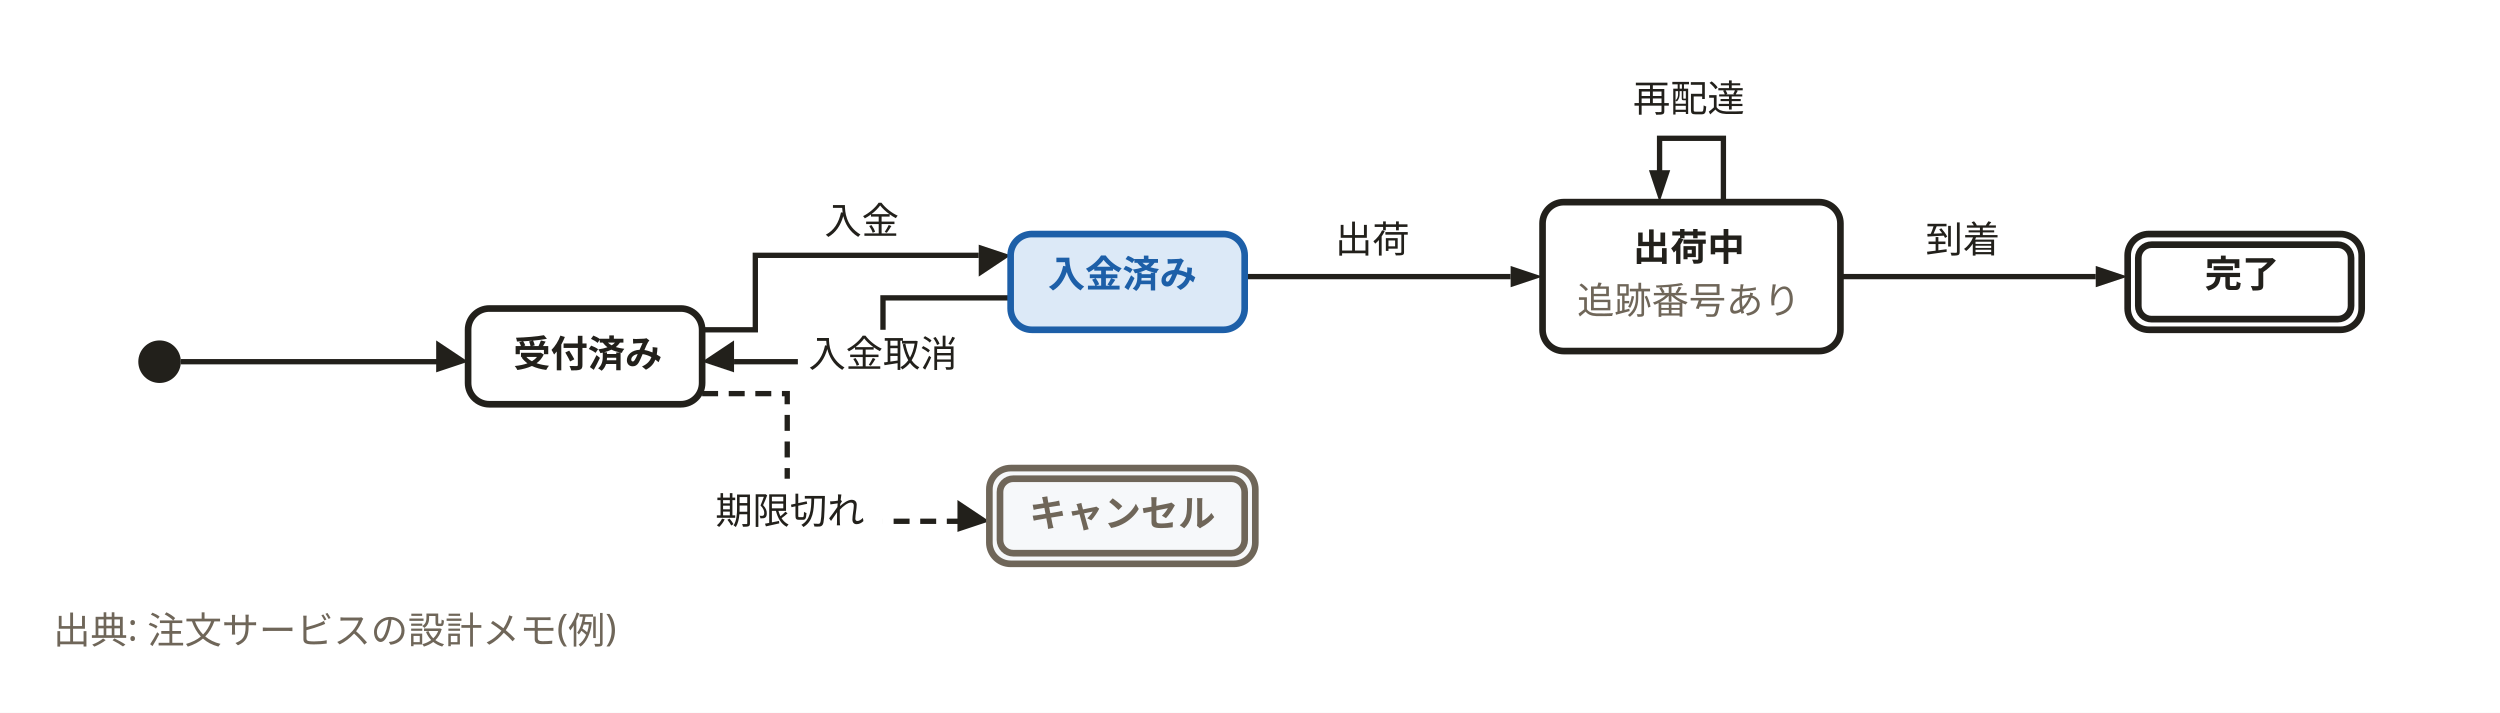
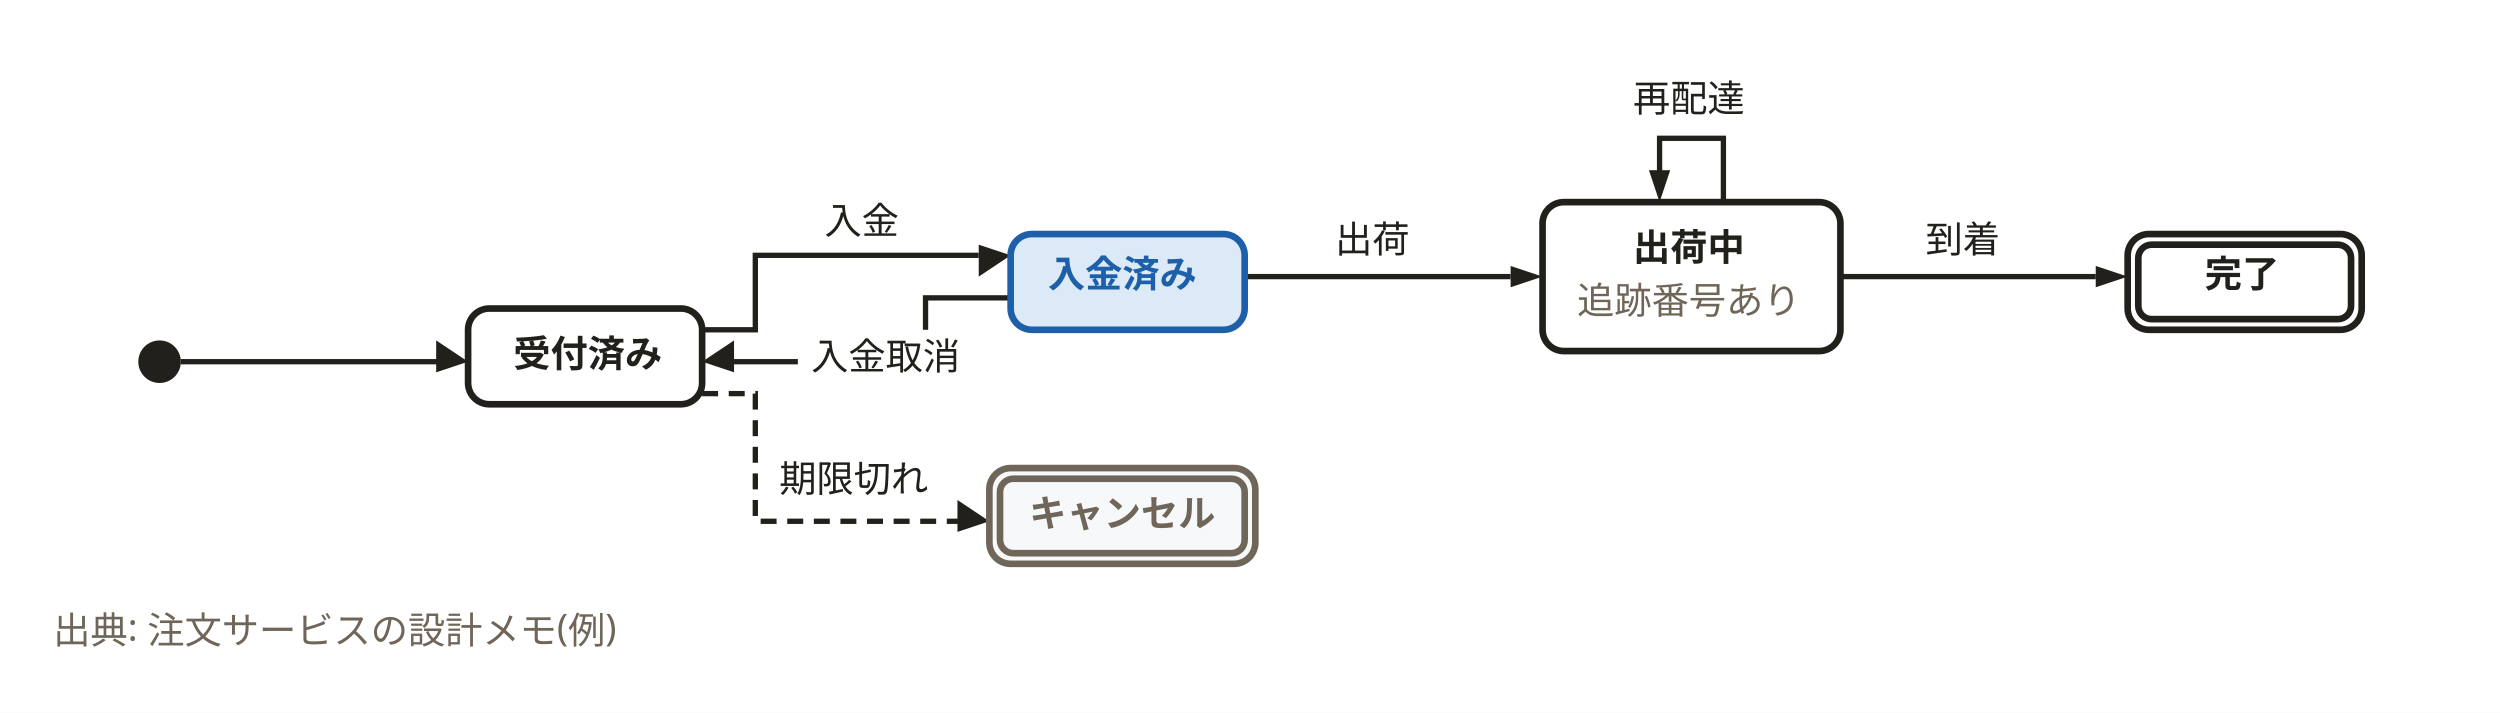
<svg xmlns="http://www.w3.org/2000/svg" width="940" height="268" viewBox="0 0 940 268" role="img" aria-labelledby="svg-title">
  <style>
    text { font-family: 'Hiragino Sans','Hiragino Kaku Gothic ProN','Yu Gothic','YuGothic',Meiryo,'Noto Sans JP',sans-serif; }
    .emoji { font-family: 'Noto Color Emoji','Segoe UI Emoji',sans-serif; }
  </style>
  <rect x="0" y="0" width="940" height="268" fill="#ffffff" />
  <path d="M648,76 L648,52 L624,52 L624,68" fill="none" stroke="#22201b" stroke-width="2" />
  <path d="M624,76 L620,64 L628,64 z" fill="#22201b" />
  <path d="M264,124 L284,124 L284,96 L368,96" fill="none" stroke="#22201b" stroke-width="2" />
  <path d="M380,96 L368,104 L368,92 z" fill="#22201b" />
  <path d="M468,104 L568,104" fill="none" stroke="#22201b" stroke-width="2" />
  <path d="M580,104 L568,108 L568,100 z" fill="#22201b" />
  <path d="M692,104 L788,104" fill="none" stroke="#22201b" stroke-width="2" />
  <path d="M800,104 L788,108 L788,100 z" fill="#22201b" />
-   <path d="M264,148 L296,148 L296,196 L364,196" fill="none" stroke="#22201b" stroke-width="2" stroke-dasharray="6,4" />
+   <path d="M264,148 L284,148 L284,196 L364,196" fill="none" stroke="#22201b" stroke-width="2" stroke-dasharray="6,4" />
  <path d="M372,196 L360,200 L360,188 z" fill="#22201b" />
-   <path d="M380,112 L332,112 L332,136 L276,136" fill="none" stroke="#22201b" stroke-width="2" />
+   <path d="M380,112 L348,112 L348,136 L276,136" fill="none" stroke="#22201b" stroke-width="2" />
  <path d="M264,136 L276,128 L276,140 z" fill="#22201b" />
  <path d="M68,136 L168,136" fill="none" stroke="#22201b" stroke-width="2" />
  <path d="M176,136 L164,140 L164,128 z" fill="#22201b" />
  <circle cx="60" cy="136" r="8" fill="#22201b" />
  <rect x="176" y="116" width="88" height="36" rx="8" fill="#ffffff" stroke="#22201b" stroke-width="2.5" />
  <rect x="380" y="88" width="88" height="36" rx="8" fill="#dce9f7" stroke="#1d5fa8" stroke-width="2.5" />
  <rect x="580" y="76" width="112" height="56" rx="8" fill="#ffffff" stroke="#22201b" stroke-width="2.5" />
  <rect x="800" y="88" width="88" height="36" rx="8" fill="#ffffff" stroke="#22201b" stroke-width="2.5" />
  <rect x="804" y="92" width="80" height="28" rx="5" fill="#ffffff" stroke="#22201b" stroke-width="2.5" />
  <rect x="372" y="176" width="100" height="36" rx="8" fill="#f6f8fa" stroke="#6f6659" stroke-width="2.5" />
  <rect x="376" y="180" width="92" height="28" rx="5" fill="#f6f8fa" stroke="#6f6659" stroke-width="2.5" />
  <text x="221" y="138" text-anchor="middle" font-size="14" font-weight="700" fill="#22201b">受付済み</text>
  <text x="422" y="108" text-anchor="middle" font-size="14" font-weight="700" fill="#1d5fa8">入金済み</text>
  <text x="635" y="98" text-anchor="middle" font-size="14" font-weight="700" fill="#22201b">出荷中</text>
  <text x="635" y="118" text-anchor="middle" font-size="14" fill="#6f6659">追跡番号あり</text>
  <text x="843" y="108" text-anchor="middle" font-size="14" font-weight="700" fill="#22201b">完了</text>
  <text x="422" y="198" text-anchor="middle" font-size="14" font-weight="700" fill="#6f6659">キャンセル</text>
  <rect x="608" y="28" width="56" height="22" fill="#ffffff" />
  <text x="635" y="42" text-anchor="middle" font-size="14" fill="#22201b">再配達</text>
  <rect x="304" y="72" width="40" height="22" fill="#ffffff" />
  <text x="324" y="88" text-anchor="middle" font-size="14" fill="#22201b">入金</text>
  <rect x="496" y="80" width="40" height="22" fill="#ffffff" />
  <text x="516" y="95" text-anchor="middle" font-size="14" fill="#22201b">出荷</text>
  <rect x="720" y="80" width="40" height="22" fill="#ffffff" />
  <text x="738" y="95" text-anchor="middle" font-size="14" fill="#22201b">到着</text>
-   <rect x="264" y="180" width="68" height="22" fill="#ffffff" />
-   <text x="297" y="197" text-anchor="middle" font-size="14" fill="#22201b">期限切れ</text>
+   <rect x="288" y="168" width="68" height="22" fill="#ffffff" />
+   <text x="321" y="185" text-anchor="middle" font-size="14" fill="#22201b">期限切れ</text>
  <rect x="300" y="124" width="68" height="22" fill="#ffffff" />
-   <text x="332" y="138" text-anchor="middle" font-size="14" fill="#22201b">入金取消</text>
+   <text x="333" y="139" text-anchor="middle" font-size="14" fill="#22201b">入金取消</text>
  <text x="20" y="242" font-size="14" font-weight="400" fill="#6f6659">出典: 注文サービスの設計メモ(例)</text>
</svg>
